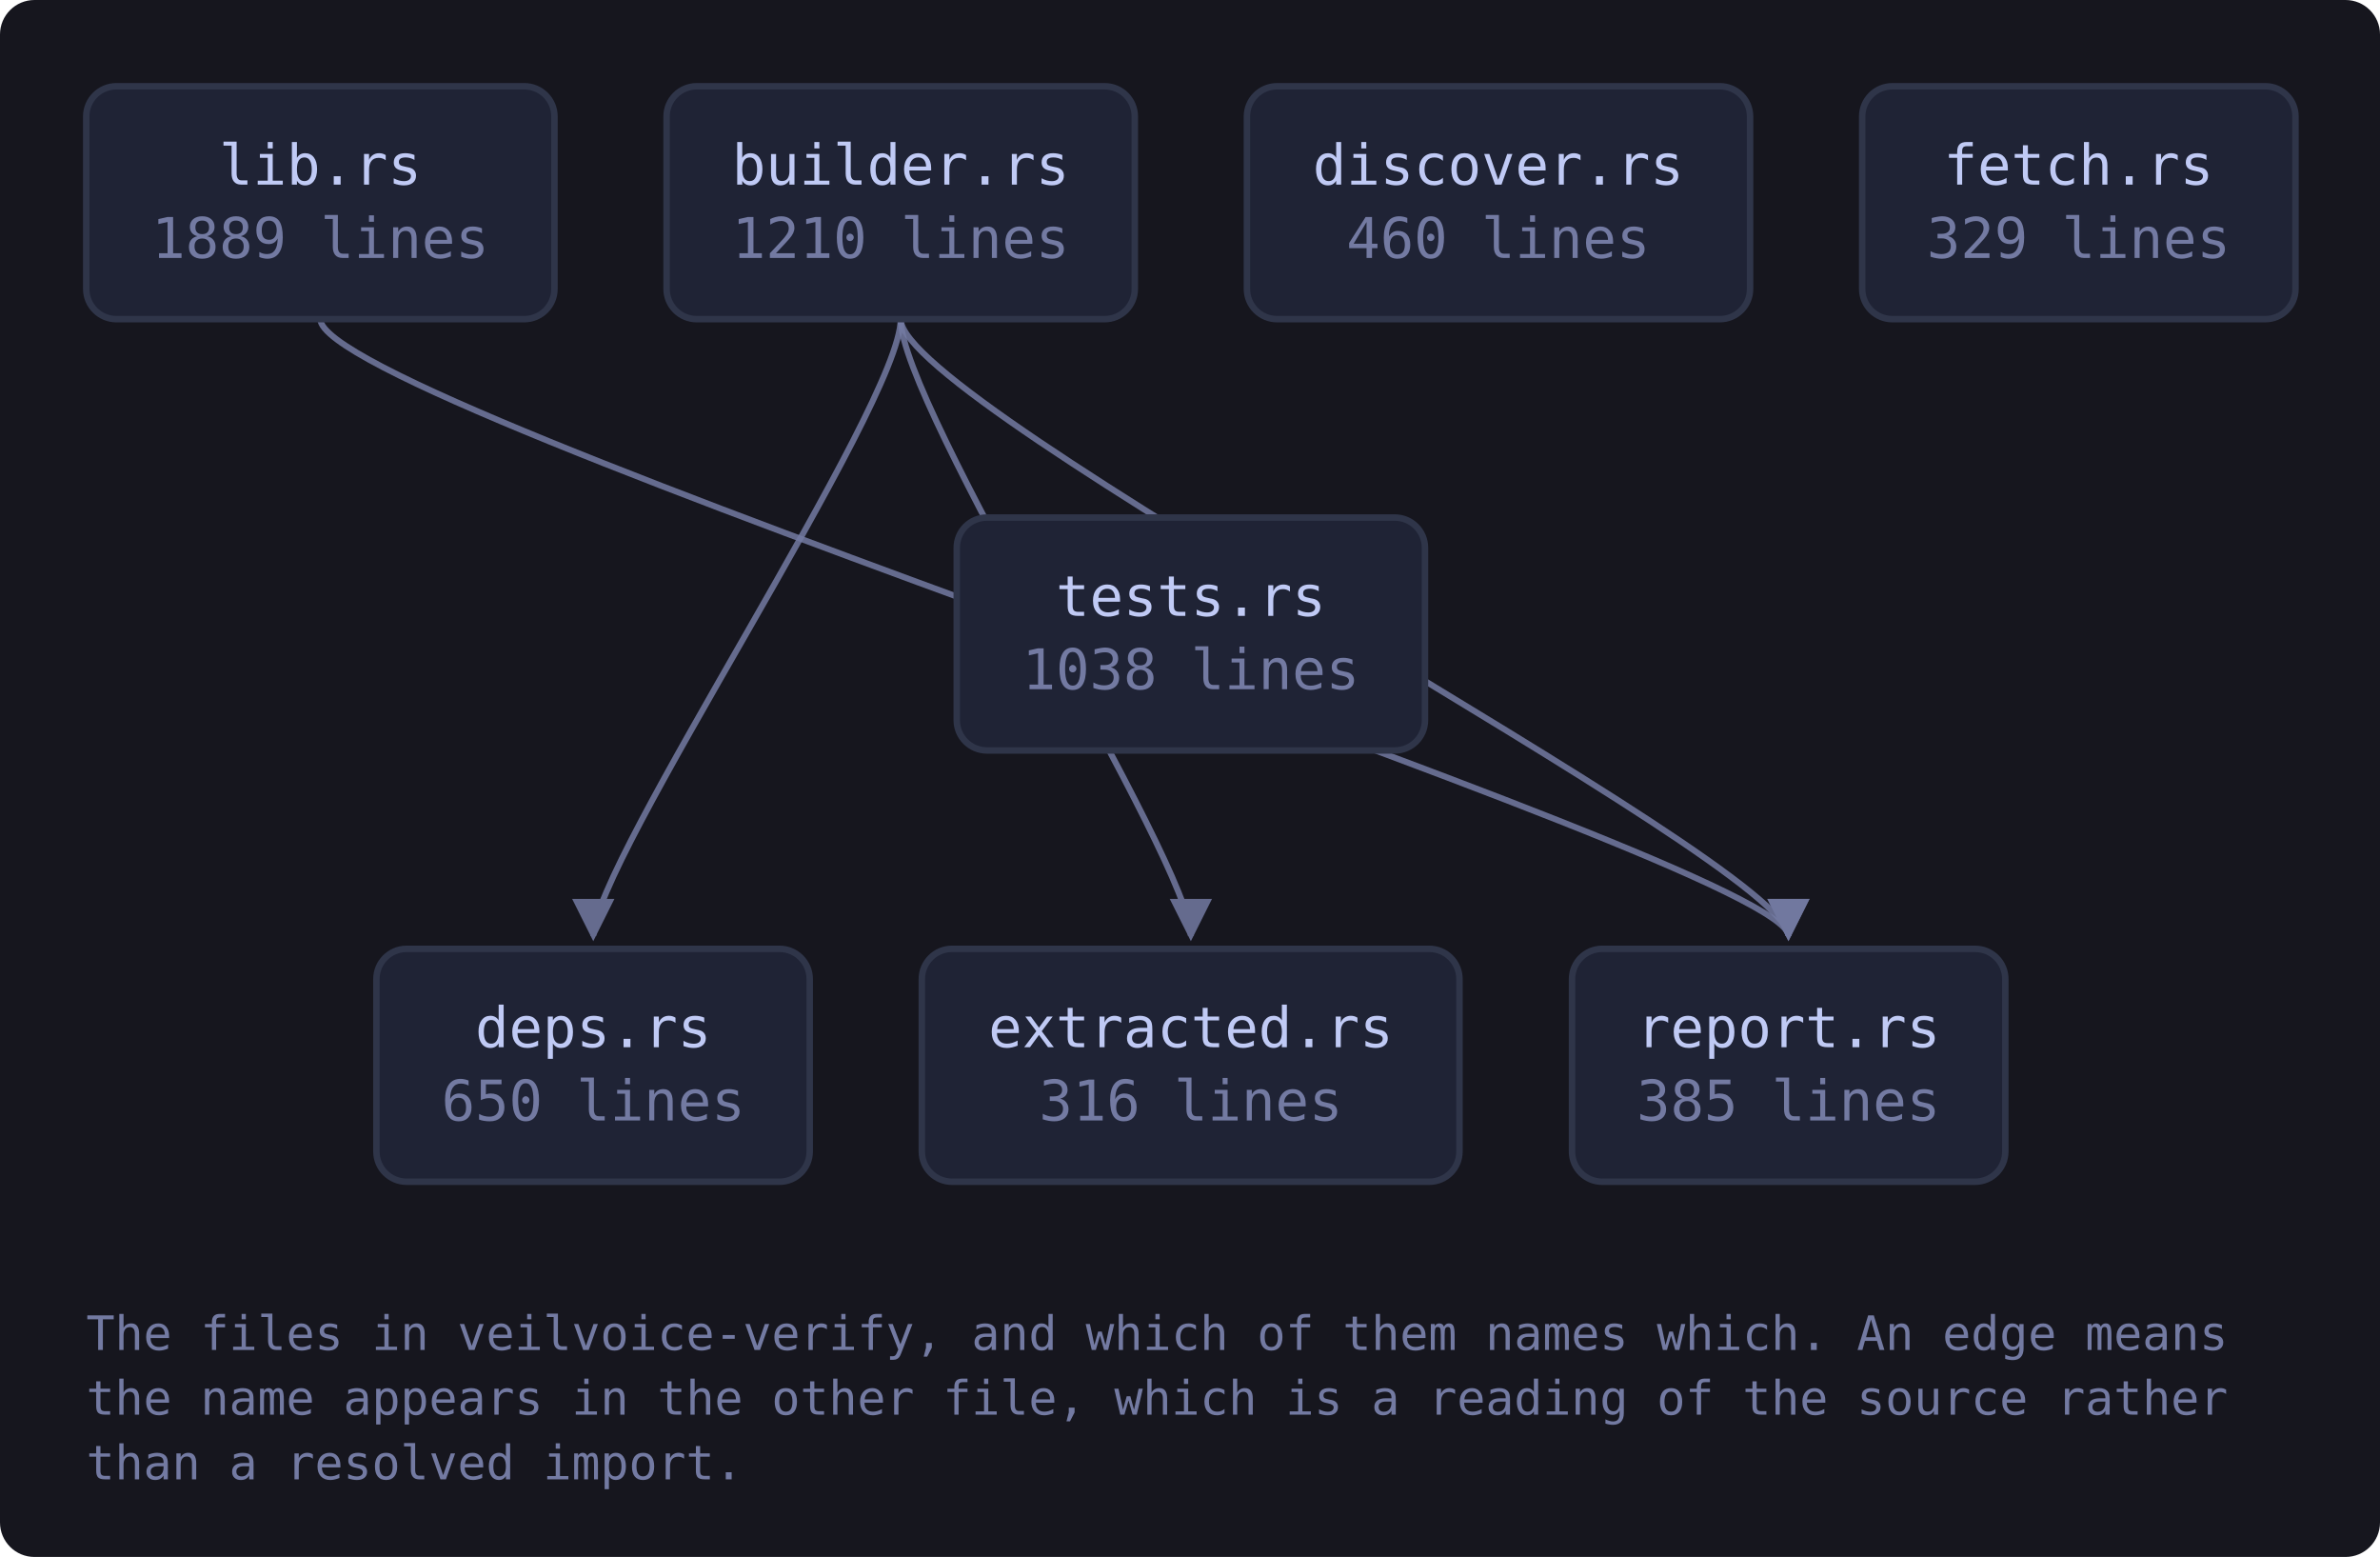
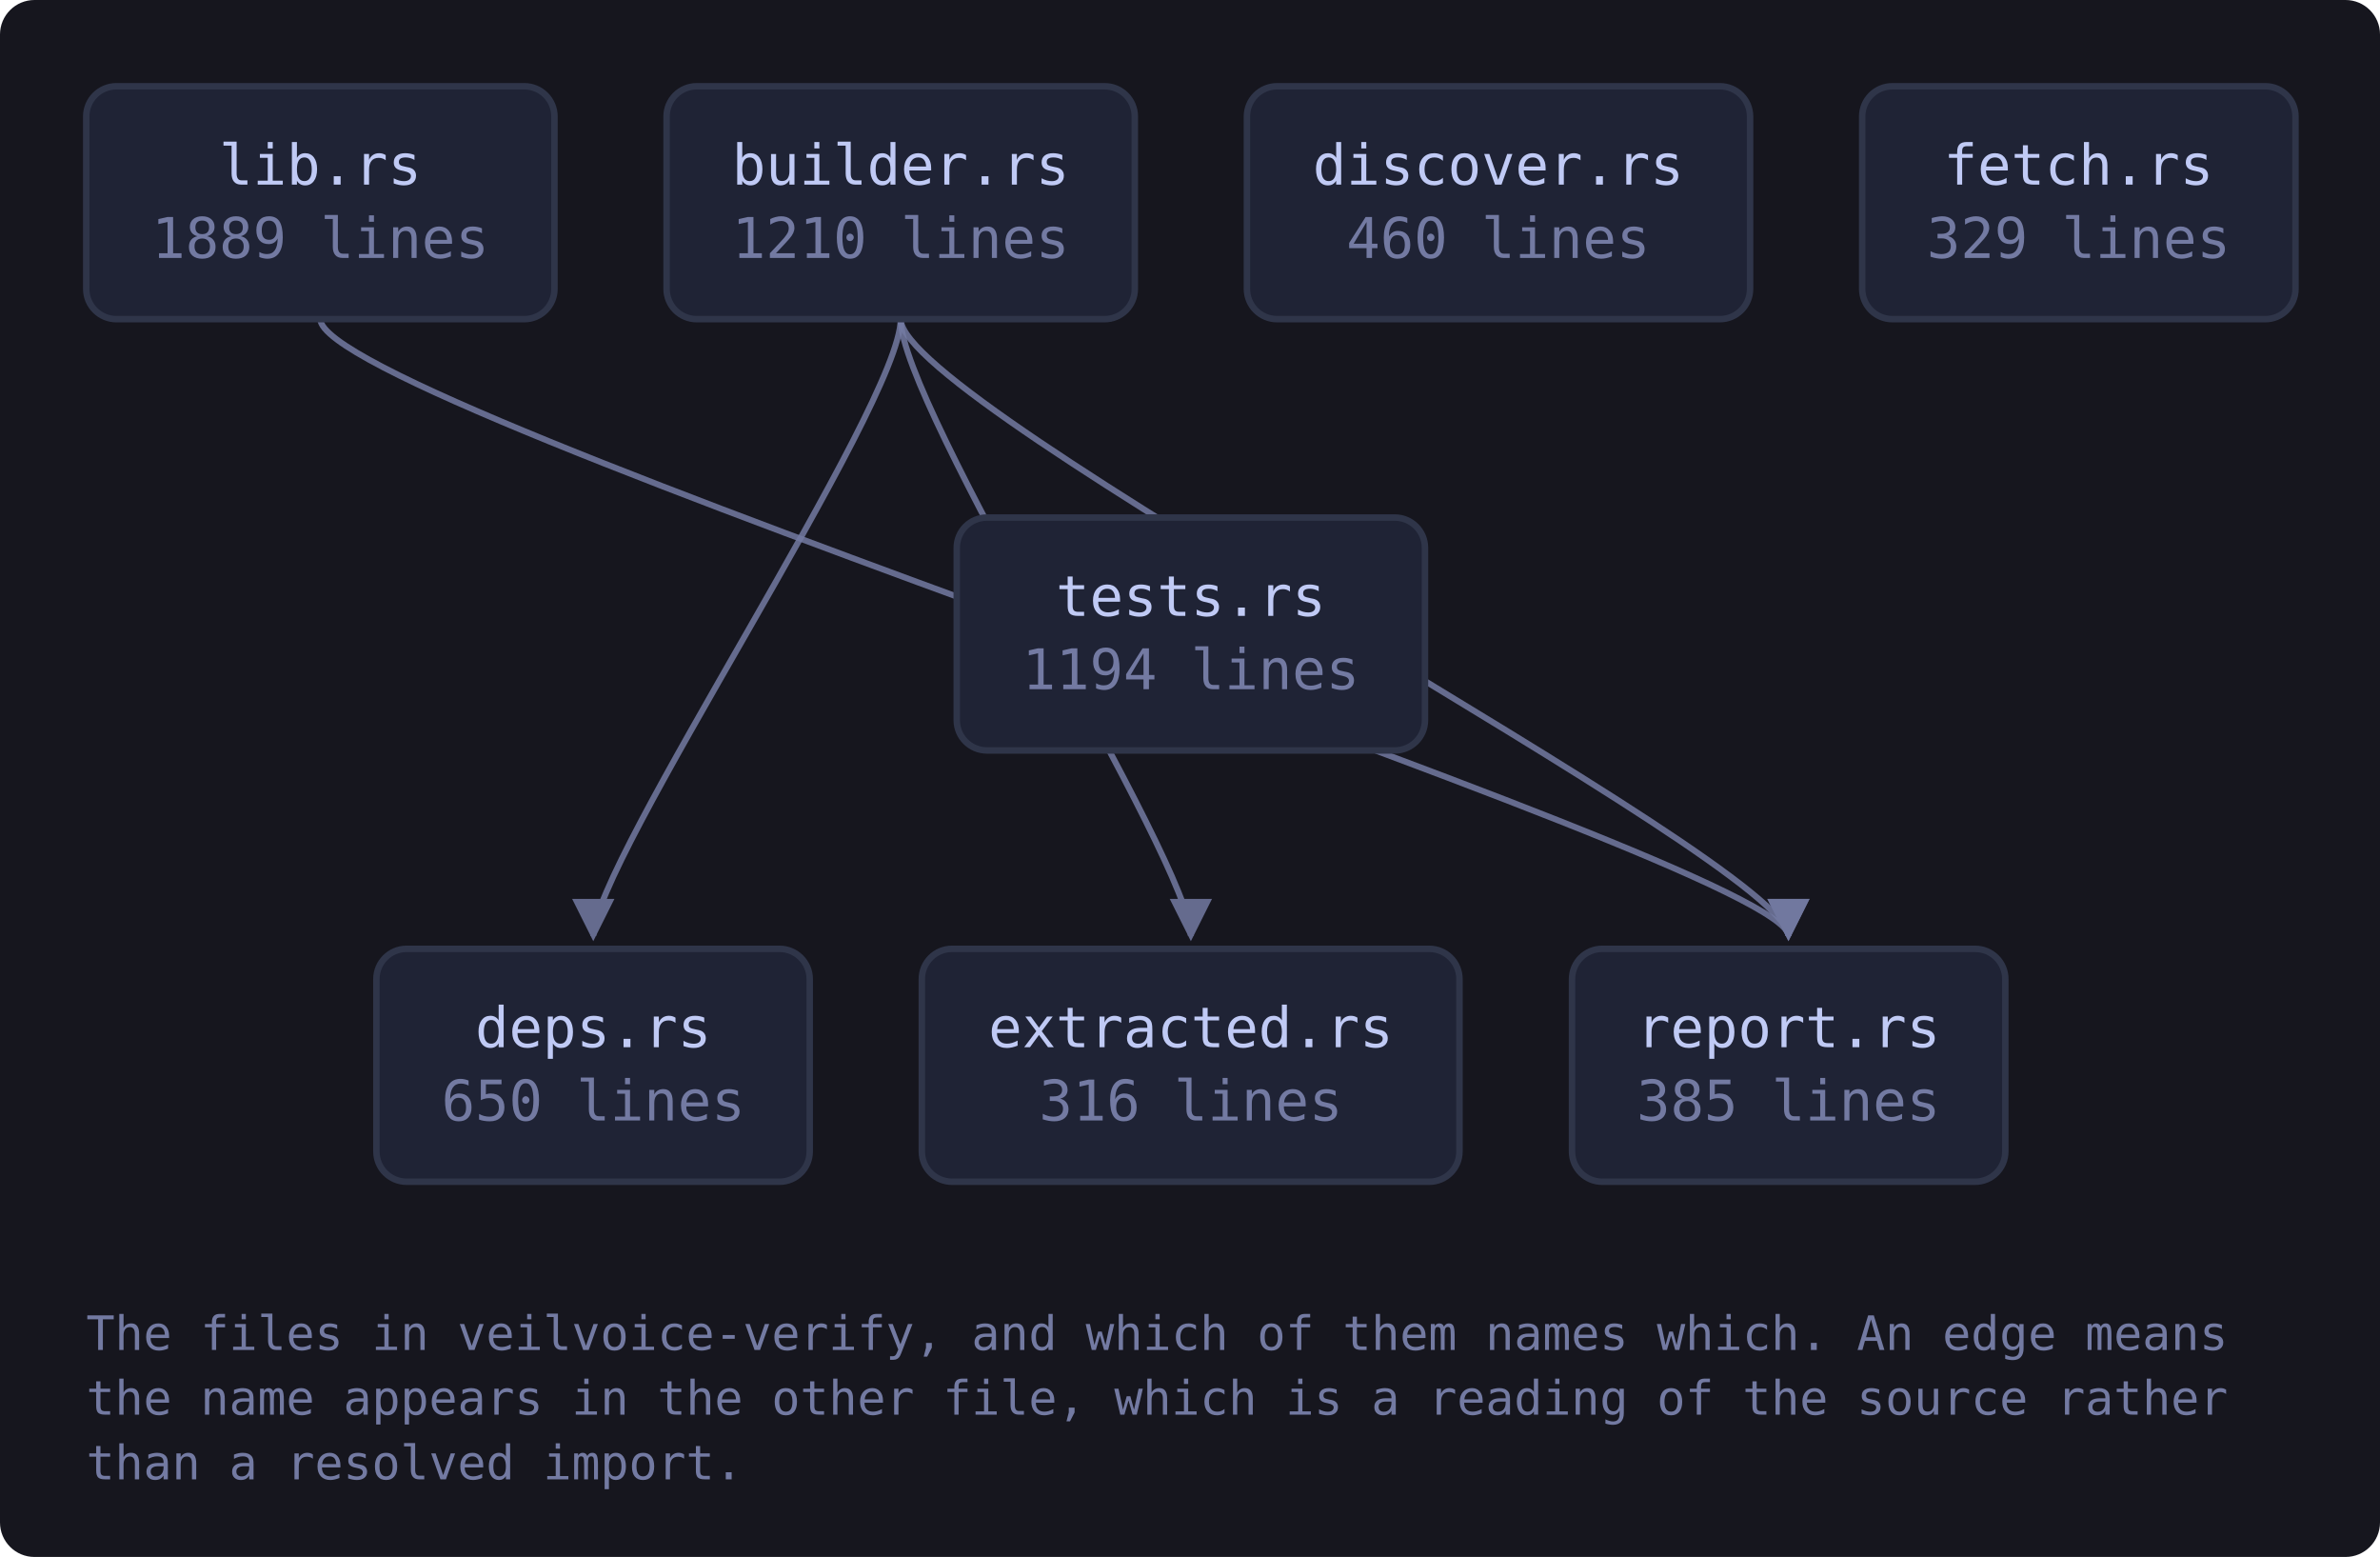
<svg xmlns="http://www.w3.org/2000/svg" viewBox="0 0 552 361" width="552" height="361" style="max-width:100%;height:auto" role="img" aria-label="flowchart">
  <defs>
    <marker id="a-muted" viewBox="0 0 8 8" refX="7" refY="4" markerWidth="7" markerHeight="7" orient="auto-start-reverse">
      <path d="M0 0 L8 4 L0 8 z" fill="var(--muted, #737aa2)" />
    </marker>
    <marker id="a-warn" viewBox="0 0 8 8" refX="7" refY="4" markerWidth="7" markerHeight="7" orient="auto-start-reverse">
      <path d="M0 0 L8 4 L0 8 z" fill="var(--warn, #e0af68)" />
    </marker>
    <marker id="a-accent" viewBox="0 0 8 8" refX="7" refY="4" markerWidth="7" markerHeight="7" orient="auto-start-reverse">
      <path d="M0 0 L8 4 L0 8 z" fill="var(--accent, #7aa2f7)" />
    </marker>
    <marker id="a-cyan" viewBox="0 0 8 8" refX="7" refY="4" markerWidth="7" markerHeight="7" orient="auto-start-reverse">
      <path d="M0 0 L8 4 L0 8 z" fill="var(--cyan, #7dcfff)" />
    </marker>
    <marker id="a-accent-2" viewBox="0 0 8 8" refX="7" refY="4" markerWidth="7" markerHeight="7" orient="auto-start-reverse">
      <path d="M0 0 L8 4 L0 8 z" fill="var(--accent-2, #bb9af7)" />
    </marker>
  </defs>
  <rect x="0" y="0" width="552" height="361" fill="var(--bg-inset, #16161e)" rx="8" />
  <path d="M208.9 74.0 C 208.9 94.0, 137.6 200.0, 137.6 217.0" fill="none" stroke="var(--muted, #737aa2)" stroke-width="1.4" opacity="0.85" marker-end="url(#a-muted)" />
  <path d="M208.9 74.0 C 208.9 94.0, 276.2 200.0, 276.2 217.0" fill="none" stroke="var(--muted, #737aa2)" stroke-width="1.4" opacity="0.85" marker-end="url(#a-muted)" />
  <path d="M208.9 74.0 C 208.9 94.0, 414.8 200.0, 414.8 217.0" fill="none" stroke="var(--muted, #737aa2)" stroke-width="1.4" opacity="0.85" marker-end="url(#a-muted)" />
  <path d="M74.3 74.0 C 74.3 94.0, 414.8 200.0, 414.8 217.0" fill="none" stroke="var(--muted, #737aa2)" stroke-width="1.4" opacity="0.85" marker-end="url(#a-muted)" />
  <a href="https://github.com/tilas01/veilvoice/blob/main/crates/veilvoice-verify/src/lib.rs" target="_blank" rel="noopener noreferrer">
    <rect x="20.0" y="20.0" width="108.6" height="54.0" rx="7" fill="var(--bg-soft, #1f2335)" stroke="var(--border, #2f3549)" stroke-width="1.5" />
    <text x="74.3" y="42.8" font-family="ui-monospace, SFMono-Regular, Menlo, Consolas, monospace" font-size="13" fill="var(--fg, #c0caf5)" text-anchor="middle">lib.rs</text>
    <text x="74.3" y="59.8" font-family="ui-monospace, SFMono-Regular, Menlo, Consolas, monospace" font-size="13" fill="var(--muted, #737aa2)" text-anchor="middle">1889 lines</text>
  </a>
  <a href="https://github.com/tilas01/veilvoice/blob/main/crates/veilvoice-verify/src/builder.rs" target="_blank" rel="noopener noreferrer">
    <rect x="154.6" y="20.0" width="108.6" height="54.0" rx="7" fill="var(--bg-soft, #1f2335)" stroke="var(--border, #2f3549)" stroke-width="1.5" />
    <text x="208.9" y="42.8" font-family="ui-monospace, SFMono-Regular, Menlo, Consolas, monospace" font-size="13" fill="var(--fg, #c0caf5)" text-anchor="middle">builder.rs</text>
    <text x="208.9" y="59.8" font-family="ui-monospace, SFMono-Regular, Menlo, Consolas, monospace" font-size="13" fill="var(--muted, #737aa2)" text-anchor="middle">1210 lines</text>
  </a>
  <a href="https://github.com/tilas01/veilvoice/blob/main/crates/veilvoice-verify/src/deps.rs" target="_blank" rel="noopener noreferrer">
    <rect x="87.3" y="220.0" width="100.5" height="54.0" rx="7" fill="var(--bg-soft, #1f2335)" stroke="var(--border, #2f3549)" stroke-width="1.5" />
    <text x="137.6" y="242.8" font-family="ui-monospace, SFMono-Regular, Menlo, Consolas, monospace" font-size="13" fill="var(--fg, #c0caf5)" text-anchor="middle">deps.rs</text>
    <text x="137.6" y="259.8" font-family="ui-monospace, SFMono-Regular, Menlo, Consolas, monospace" font-size="13" fill="var(--muted, #737aa2)" text-anchor="middle">650 lines</text>
  </a>
  <a href="https://github.com/tilas01/veilvoice/blob/main/crates/veilvoice-verify/src/discover.rs" target="_blank" rel="noopener noreferrer">
    <rect x="289.2" y="20.0" width="116.7" height="54.0" rx="7" fill="var(--bg-soft, #1f2335)" stroke="var(--border, #2f3549)" stroke-width="1.5" />
    <text x="347.5" y="42.8" font-family="ui-monospace, SFMono-Regular, Menlo, Consolas, monospace" font-size="13" fill="var(--fg, #c0caf5)" text-anchor="middle">discover.rs</text>
    <text x="347.5" y="59.8" font-family="ui-monospace, SFMono-Regular, Menlo, Consolas, monospace" font-size="13" fill="var(--muted, #737aa2)" text-anchor="middle">460 lines</text>
  </a>
  <a href="https://github.com/tilas01/veilvoice/blob/main/crates/veilvoice-verify/src/extracted.rs" target="_blank" rel="noopener noreferrer">
    <rect x="213.8" y="220.0" width="124.7" height="54.0" rx="7" fill="var(--bg-soft, #1f2335)" stroke="var(--border, #2f3549)" stroke-width="1.5" />
    <text x="276.2" y="242.8" font-family="ui-monospace, SFMono-Regular, Menlo, Consolas, monospace" font-size="13" fill="var(--fg, #c0caf5)" text-anchor="middle">extracted.rs</text>
    <text x="276.2" y="259.8" font-family="ui-monospace, SFMono-Regular, Menlo, Consolas, monospace" font-size="13" fill="var(--muted, #737aa2)" text-anchor="middle">316 lines</text>
  </a>
  <a href="https://github.com/tilas01/veilvoice/blob/main/crates/veilvoice-verify/src/fetch.rs" target="_blank" rel="noopener noreferrer">
    <rect x="431.9" y="20.0" width="100.5" height="54.0" rx="7" fill="var(--bg-soft, #1f2335)" stroke="var(--border, #2f3549)" stroke-width="1.5" />
    <text x="482.1" y="42.8" font-family="ui-monospace, SFMono-Regular, Menlo, Consolas, monospace" font-size="13" fill="var(--fg, #c0caf5)" text-anchor="middle">fetch.rs</text>
    <text x="482.1" y="59.8" font-family="ui-monospace, SFMono-Regular, Menlo, Consolas, monospace" font-size="13" fill="var(--muted, #737aa2)" text-anchor="middle">329 lines</text>
  </a>
  <a href="https://github.com/tilas01/veilvoice/blob/main/crates/veilvoice-verify/src/report.rs" target="_blank" rel="noopener noreferrer">
    <rect x="364.6" y="220.0" width="100.5" height="54.0" rx="7" fill="var(--bg-soft, #1f2335)" stroke="var(--border, #2f3549)" stroke-width="1.5" />
    <text x="414.8" y="242.8" font-family="ui-monospace, SFMono-Regular, Menlo, Consolas, monospace" font-size="13" fill="var(--fg, #c0caf5)" text-anchor="middle">report.rs</text>
    <text x="414.8" y="259.8" font-family="ui-monospace, SFMono-Regular, Menlo, Consolas, monospace" font-size="13" fill="var(--muted, #737aa2)" text-anchor="middle">385 lines</text>
  </a>
  <a href="https://github.com/tilas01/veilvoice/blob/main/crates/veilvoice-verify/src/tests.rs" target="_blank" rel="noopener noreferrer">
    <rect x="221.9" y="120.0" width="108.6" height="54.0" rx="7" fill="var(--bg-soft, #1f2335)" stroke="var(--border, #2f3549)" stroke-width="1.5" />
    <text x="276.2" y="142.8" font-family="ui-monospace, SFMono-Regular, Menlo, Consolas, monospace" font-size="13" fill="var(--fg, #c0caf5)" text-anchor="middle">tests.rs</text>
-     <text x="276.2" y="159.8" font-family="ui-monospace, SFMono-Regular, Menlo, Consolas, monospace" font-size="13" fill="var(--muted, #737aa2)" text-anchor="middle">1038 lines</text>
+     <text x="276.2" y="159.8" font-family="ui-monospace, SFMono-Regular, Menlo, Consolas, monospace" font-size="13" fill="var(--muted, #737aa2)" text-anchor="middle">1194 lines</text>
  </a>
  <text x="20.0" y="313.0" font-family="ui-monospace, SFMono-Regular, Menlo, Consolas, monospace" font-size="11" fill="var(--muted, #737aa2)">The files in veilvoice-verify, and which of them names which. An edge means</text>
  <text x="20.0" y="328.0" font-family="ui-monospace, SFMono-Regular, Menlo, Consolas, monospace" font-size="11" fill="var(--muted, #737aa2)">the name appears in the other file, which is a reading of the source rather</text>
  <text x="20.0" y="343.0" font-family="ui-monospace, SFMono-Regular, Menlo, Consolas, monospace" font-size="11" fill="var(--muted, #737aa2)">than a resolved import.</text>
</svg>
